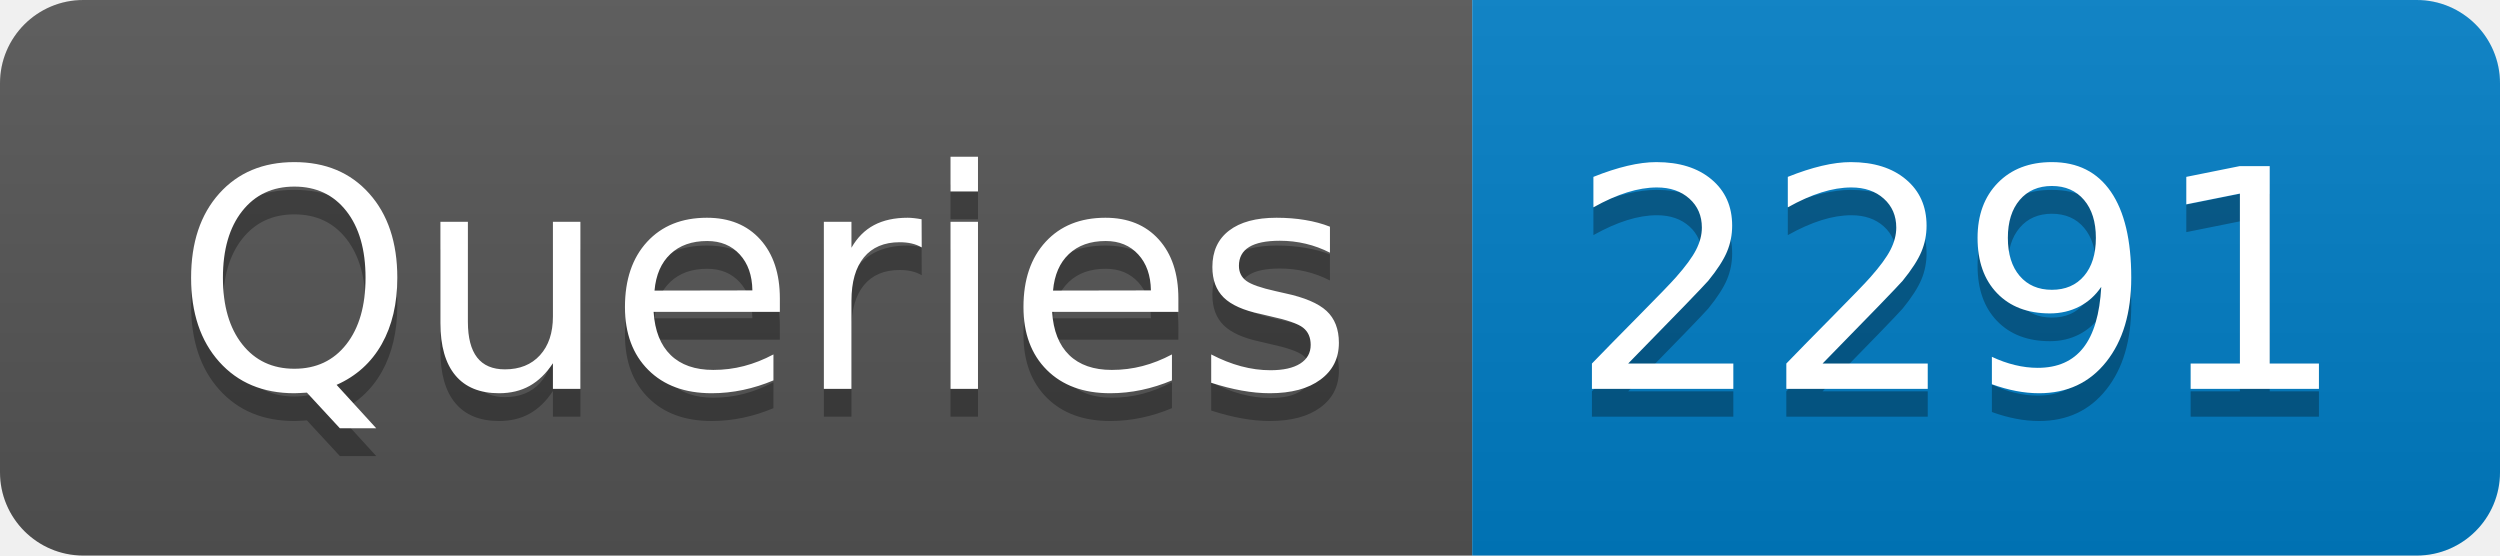
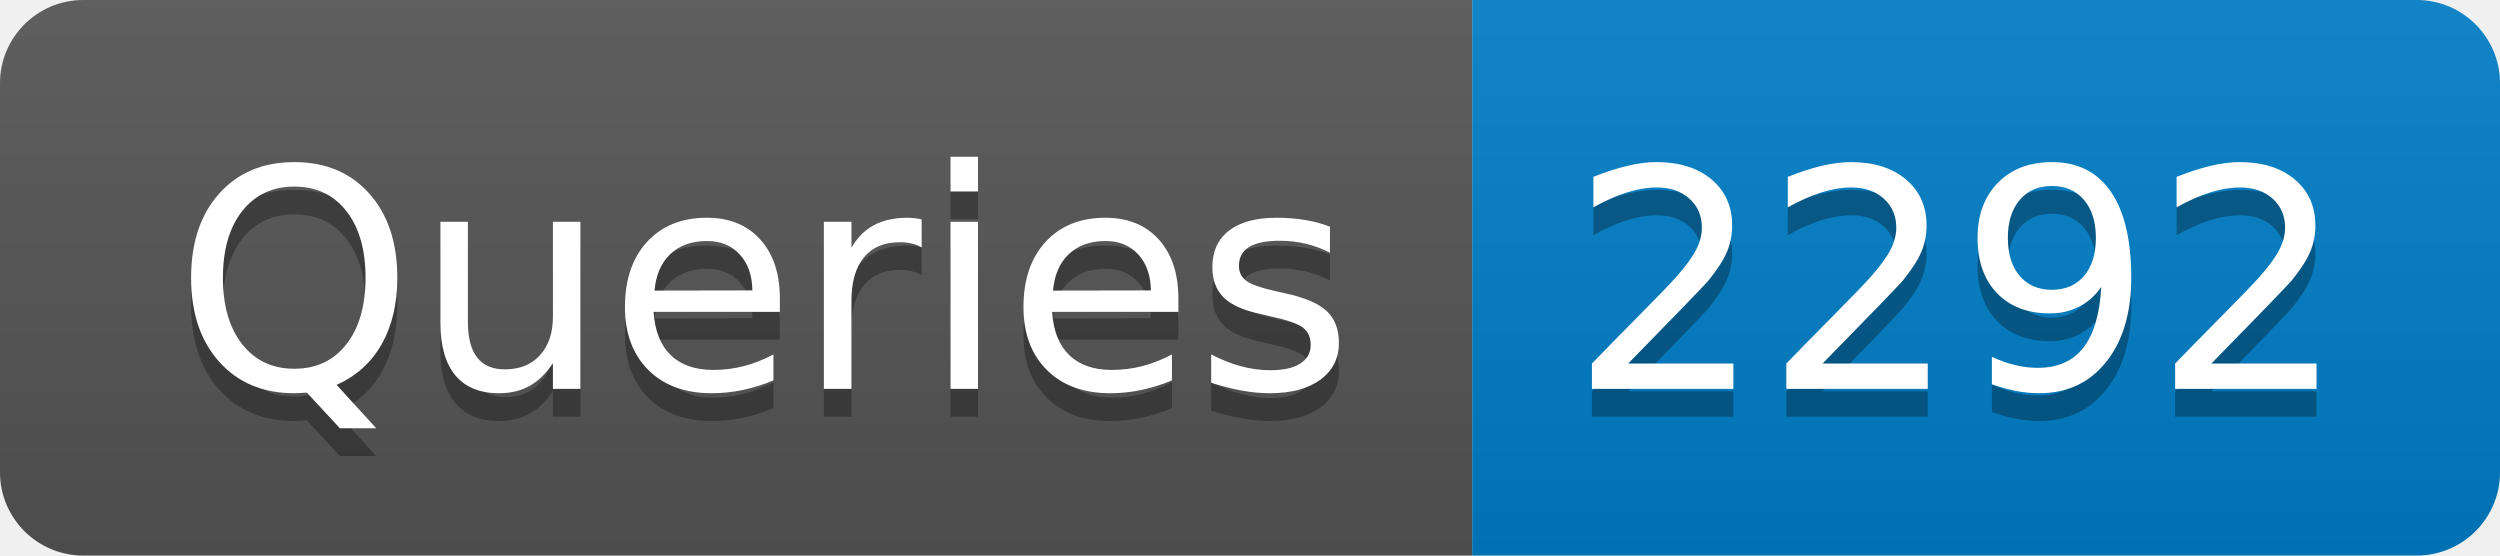
- <svg xmlns="http://www.w3.org/2000/svg" width="90" height="20" role="img" aria-label="Queries: 2291">
+ <svg xmlns="http://www.w3.org/2000/svg" width="90" height="20" role="img" aria-label="Queries: 2292">
  <linearGradient id="s" x2="0" y2="100%">
    <stop offset="0" stop-color="#bbb" stop-opacity=".1" />
    <stop offset="1" stop-opacity=".1" />
  </linearGradient>
  <clipPath id="r">
    <rect width="90" height="20" rx="3" fill="#fff" />
  </clipPath>
  <g clip-path="url(#r)">
    <rect width="53" height="20" fill="#555" />
    <rect x="53" width="37" height="20" fill="#007ec6" />
    <rect width="90" height="20" fill="url(#s)" />
  </g>
  <g fill="#fff" text-anchor="middle" font-family="Verdana,Geneva,DejaVu Sans,sans-serif" text-rendering="geometricPrecision" font-size="110">
    <text aria-hidden="true" x="275" y="150" fill="#010101" fill-opacity=".3" transform="scale(.1)" textLength="430">Queries</text>
    <text x="275" y="140" transform="scale(.1)" fill="#fff" textLength="430">Queries</text>
-     <text aria-hidden="true" x="705" y="150" fill="#010101" fill-opacity=".3" transform="scale(.1)" textLength="270">2291</text>
-     <text x="705" y="140" transform="scale(.1)" fill="#fff" textLength="270">2291</text>
+     <text aria-hidden="true" x="705" y="150" fill="#010101" fill-opacity=".3" transform="scale(.1)" textLength="270">2292</text>
+     <text x="705" y="140" transform="scale(.1)" fill="#fff" textLength="270">2292</text>
  </g>
</svg>
